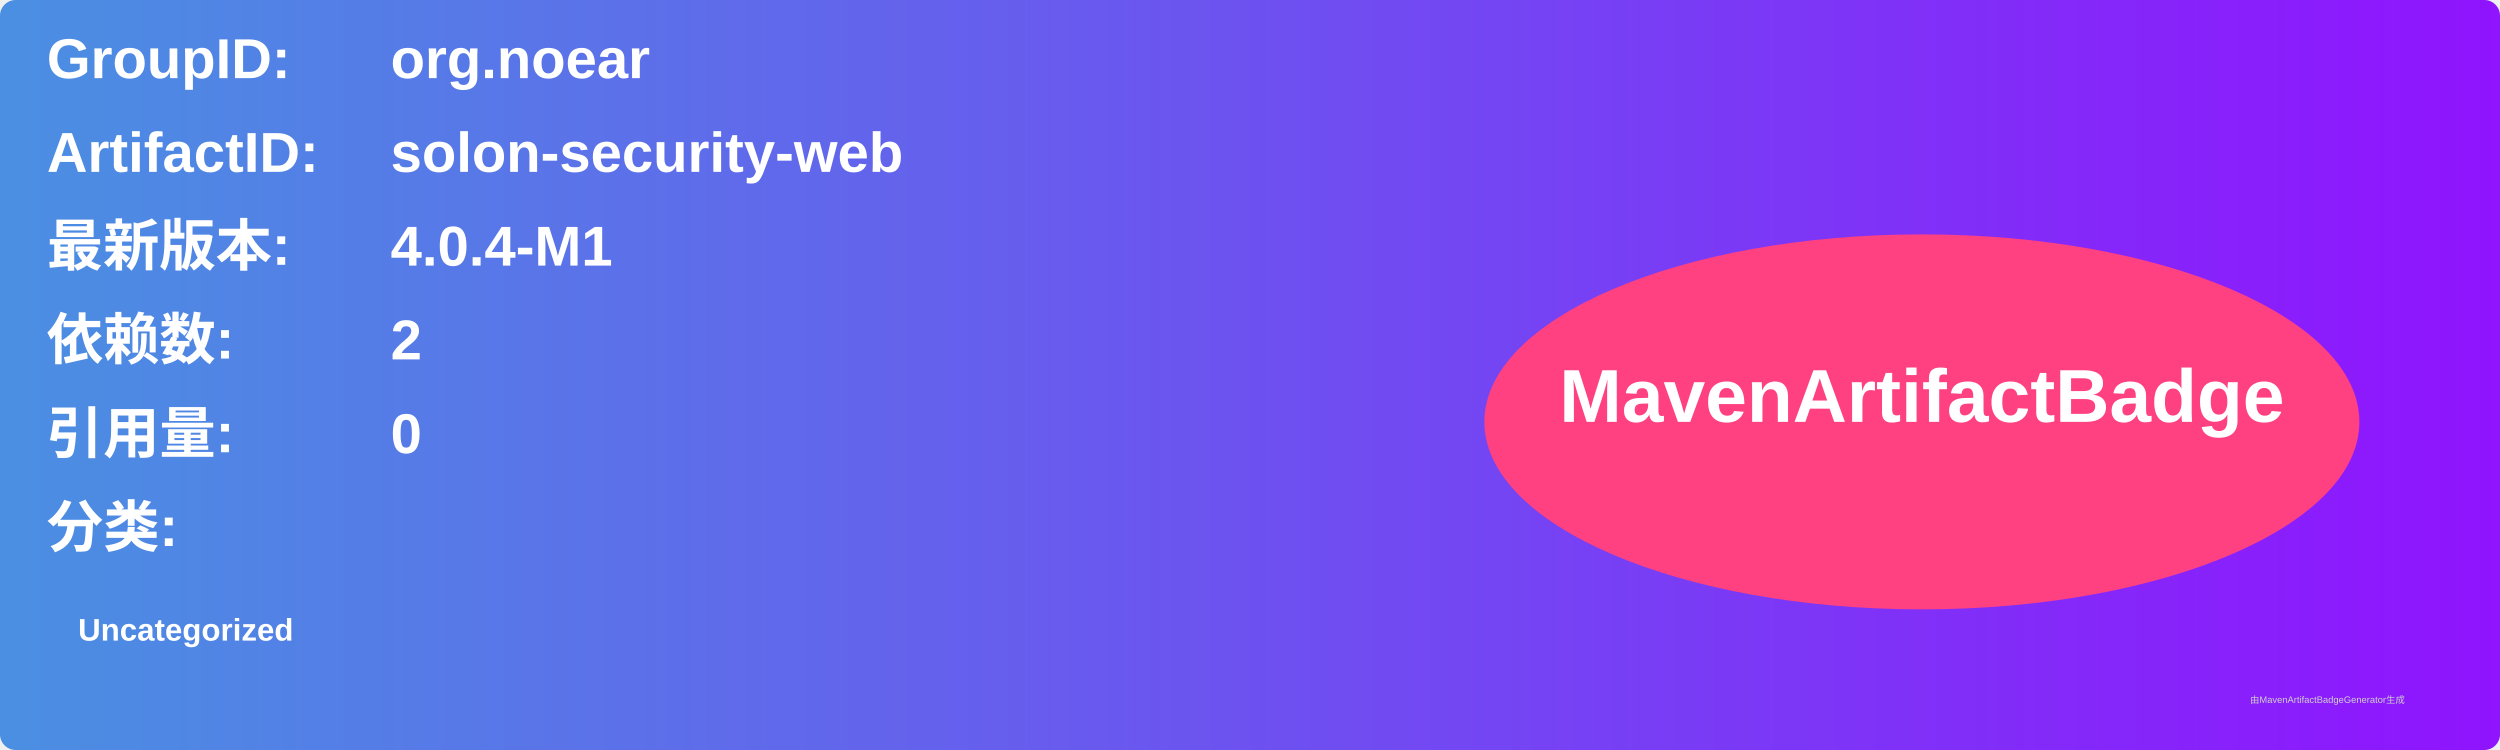
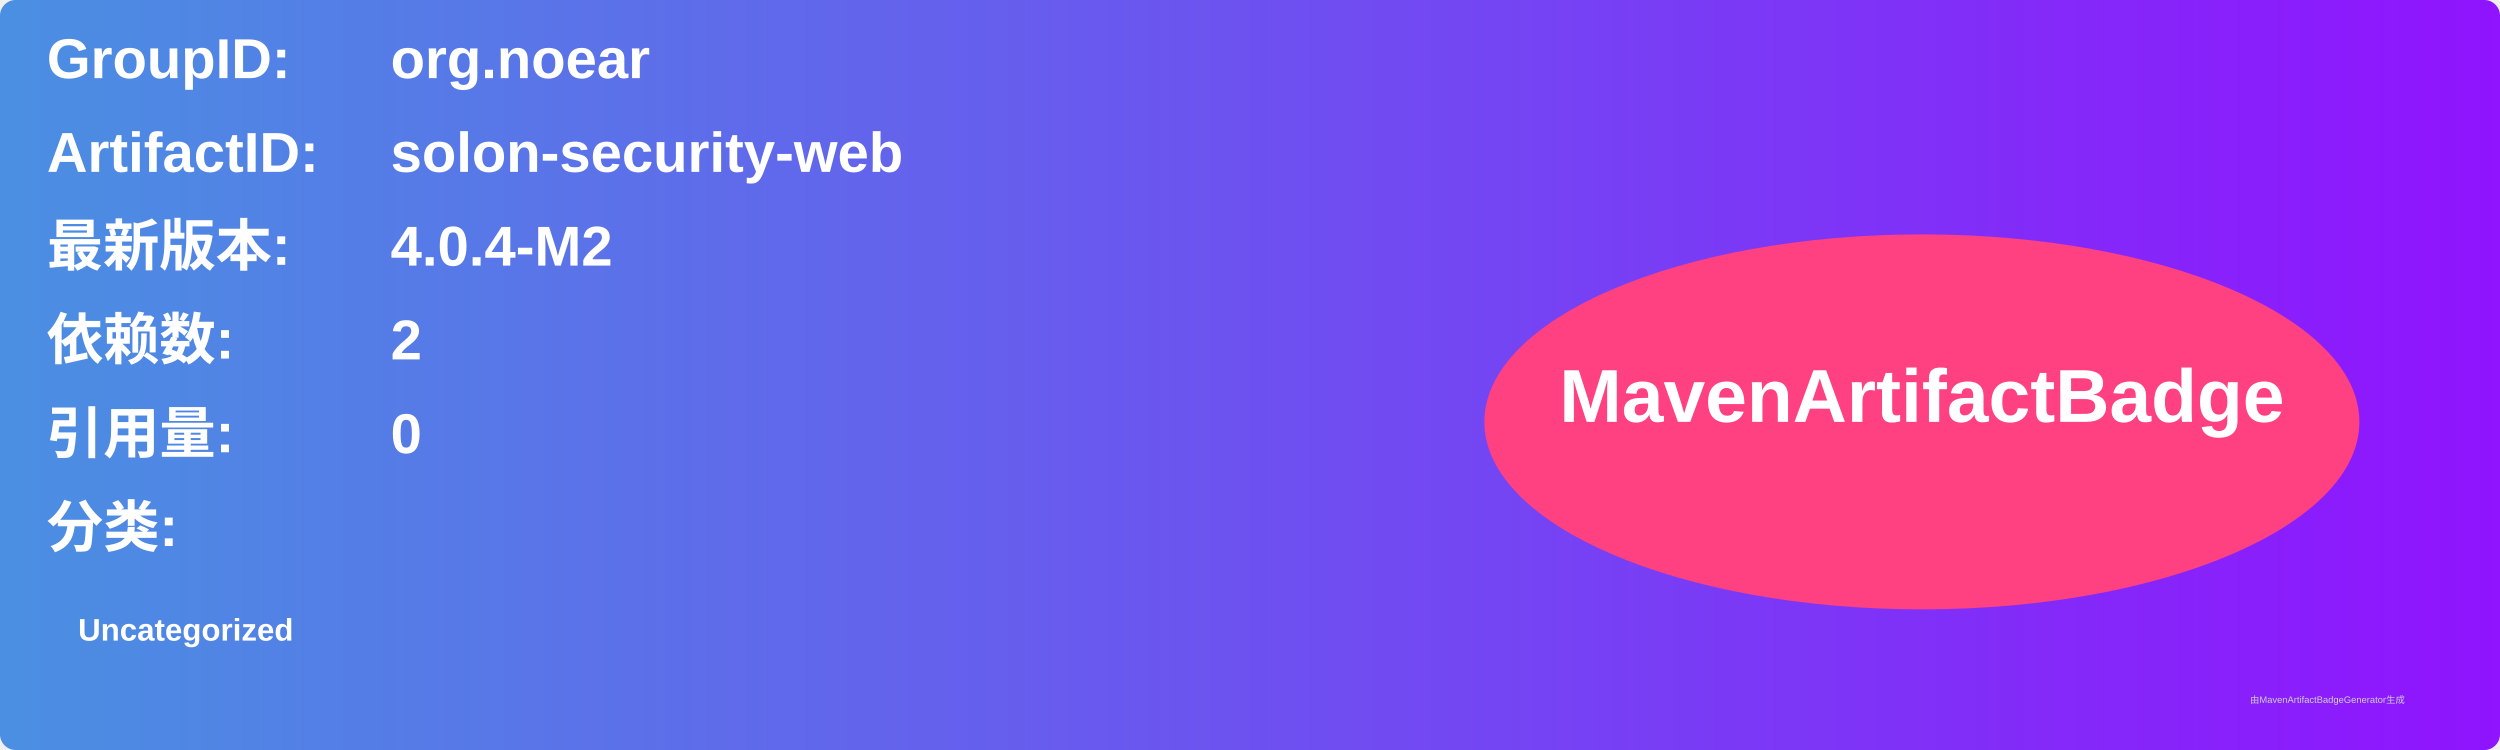
<svg xmlns="http://www.w3.org/2000/svg" width="800" height="240" viewBox="0 0 800 240">
  <linearGradient id="grad" x1="0%" y1="0%" x2="100%" y2="0%">
    <stop offset="0%" stop-color="#4a90e2" />
    <stop offset="100%" stop-color="#9013fe" />
  </linearGradient>
  <rect width="100%" height="100%" rx="5" ry="5" fill="url(#grad)" />
  <g transform="translate(15, 15)">
    <text x="0" y="10" font-family="Arial" font-size="18" fill="white" font-weight="bold" width="260">GroupID:</text>
    <text x="110" y="10" font-family="Arial" font-size="18" fill="white" font-weight="bold" width="460">org.noear</text>
    <text x="0" y="40" font-family="Arial" font-size="18" fill="white" font-weight="bold" width="260">ArtifactID:</text>
    <text x="110" y="40" font-family="Arial" font-size="18" fill="white" font-weight="bold" width="460">solon-security-web</text>
    <text x="0" y="70" font-family="Arial" font-size="18" fill="white" font-weight="bold">最新版本:</text>
    <text x="110" y="70" font-family="Arial" font-size="18" fill="white" font-weight="bold">
-       <tspan font-weight="bold">4.0.4-M1</tspan>
+       <tspan font-weight="bold">4.0.4-M2</tspan>
    </text>
    <text x="0" y="100" font-family="Arial" font-size="18" fill="white" font-weight="bold">依赖数: </text>
    <text x="110" y="100" font-family="Arial" font-size="18" fill="white">
      <tspan font-weight="bold">2</tspan>
    </text>
    <text x="0" y="130" font-family="Arial" font-size="18" fill="white" font-weight="bold">引用量: </text>
    <text x="110" y="130" font-family="Arial" font-size="18" fill="white">
      <tspan font-weight="bold">0</tspan>
    </text>
    <text x="0" y="160" font-family="Arial" font-size="18" fill="white" font-weight="bold">分类:</text>
    <text x="10" y="190" font-family="Arial" font-size="10" fill="white">
      <tspan font-weight="bold">Uncategorized</tspan>
    </text>
    <ellipse cx="600" cy="120" rx="140" ry="60" fill="#ff4081" />
    <text x="600" y="120" text-anchor="middle" font-family="Arial" font-size="24" fill="white" font-weight="bold">MavenArtifactBadge</text>
  </g>
  <text x="720" y="225" font-family="Arial" font-size="3" fill="#d0d0d0">由MavenArtifactBadgeGenerator生成</text>
</svg>
